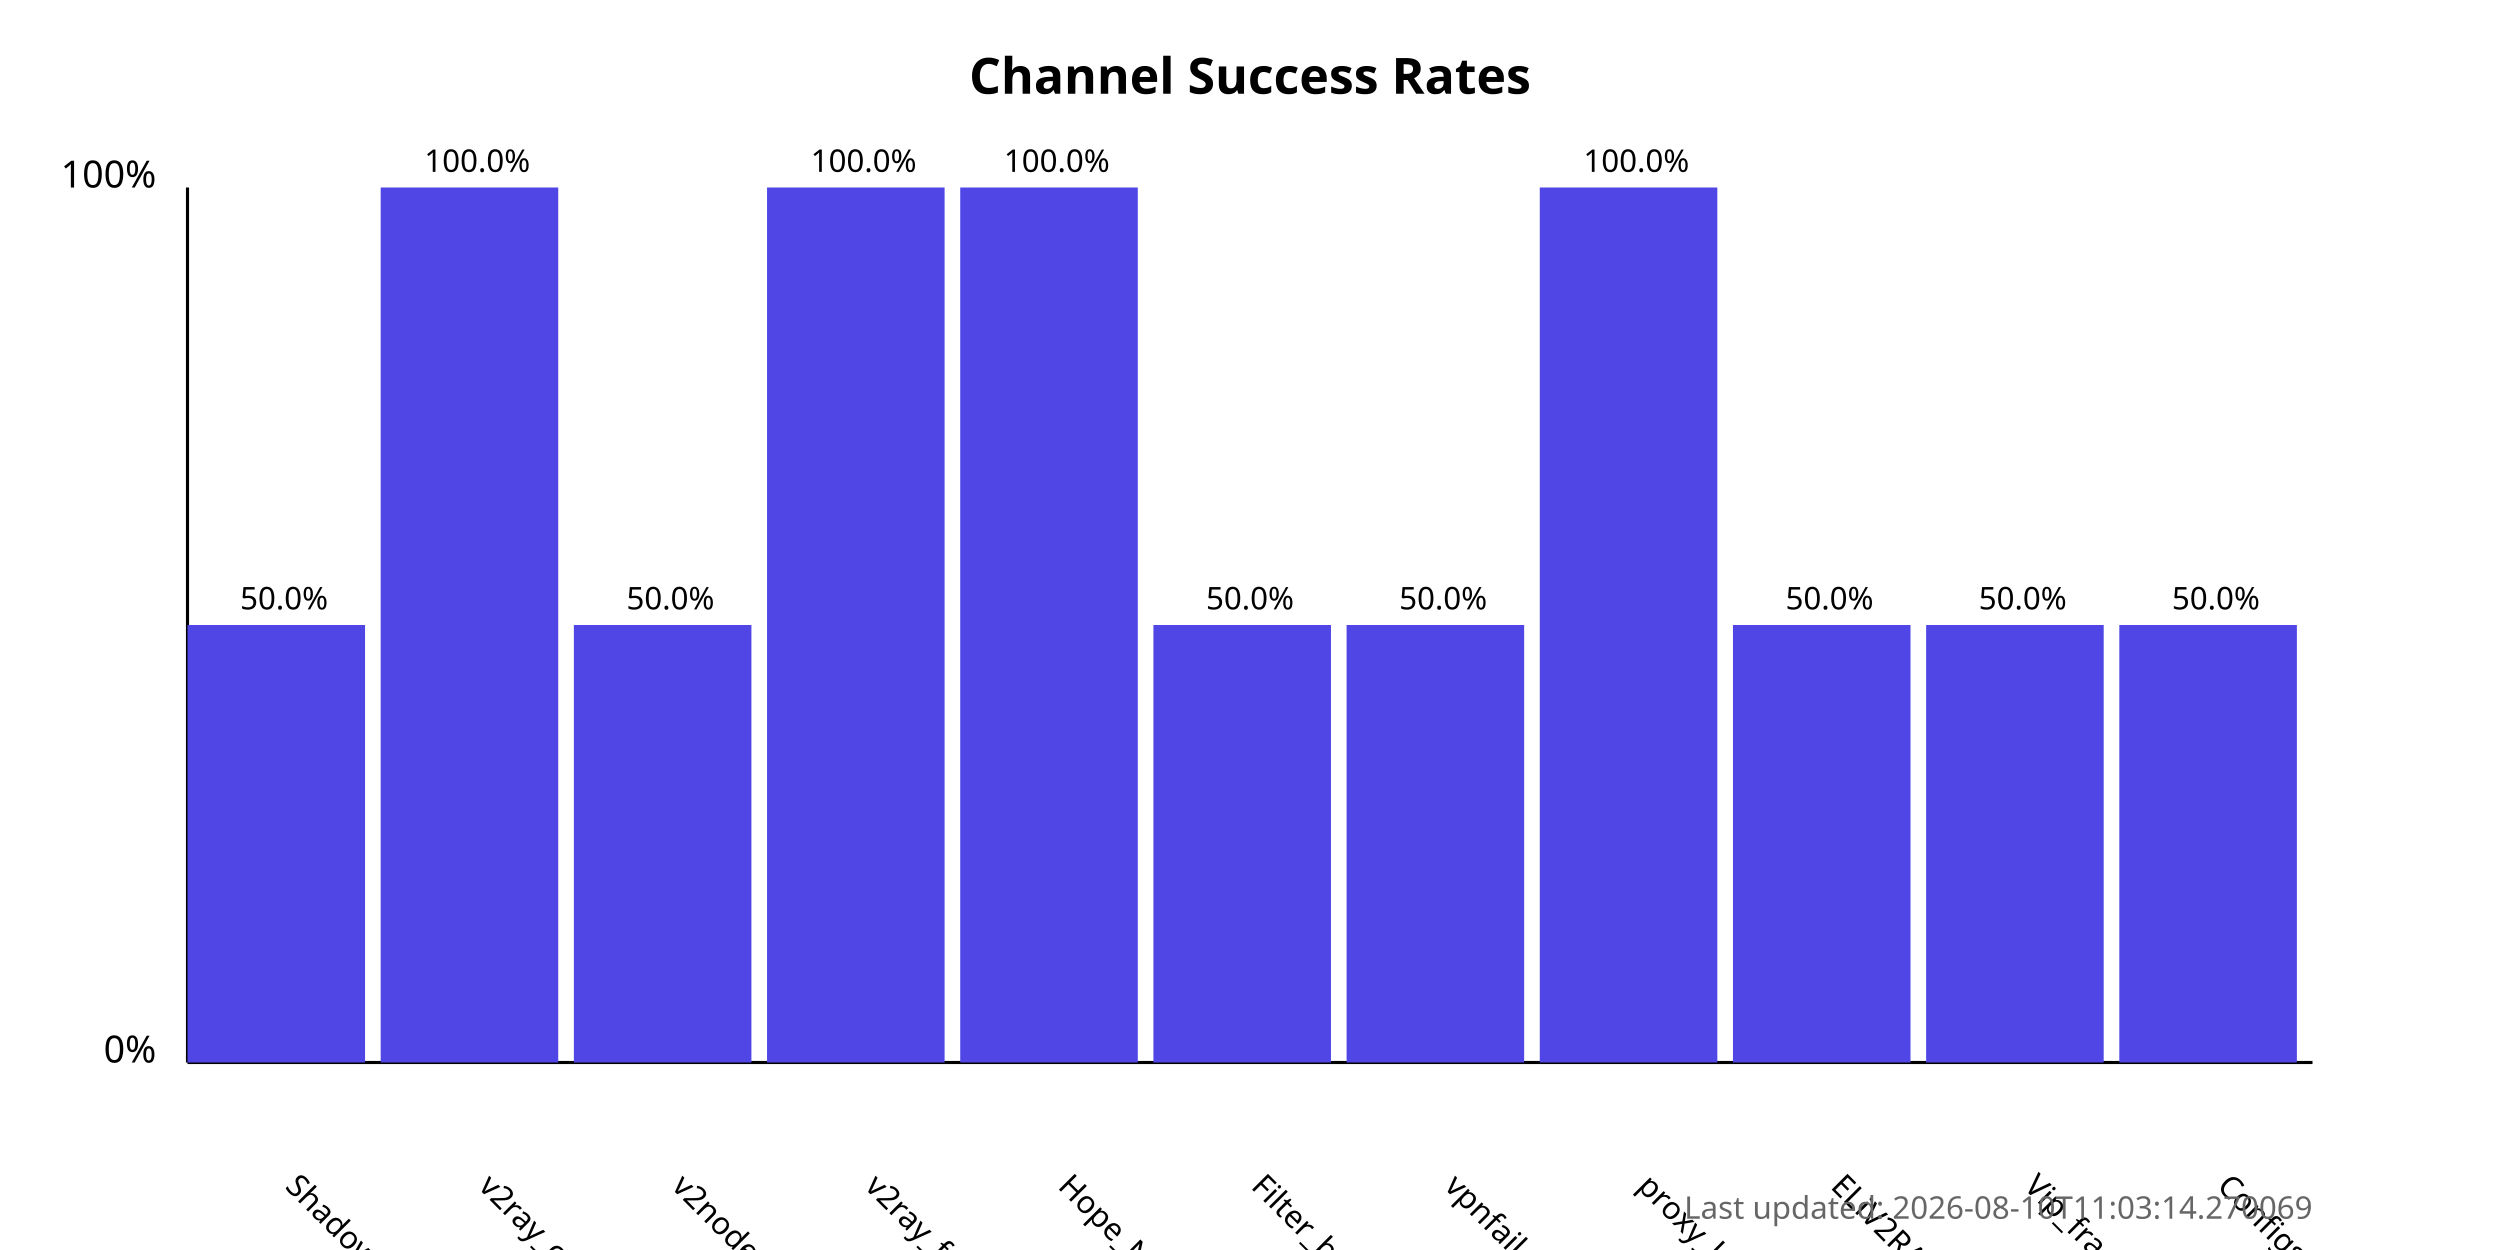
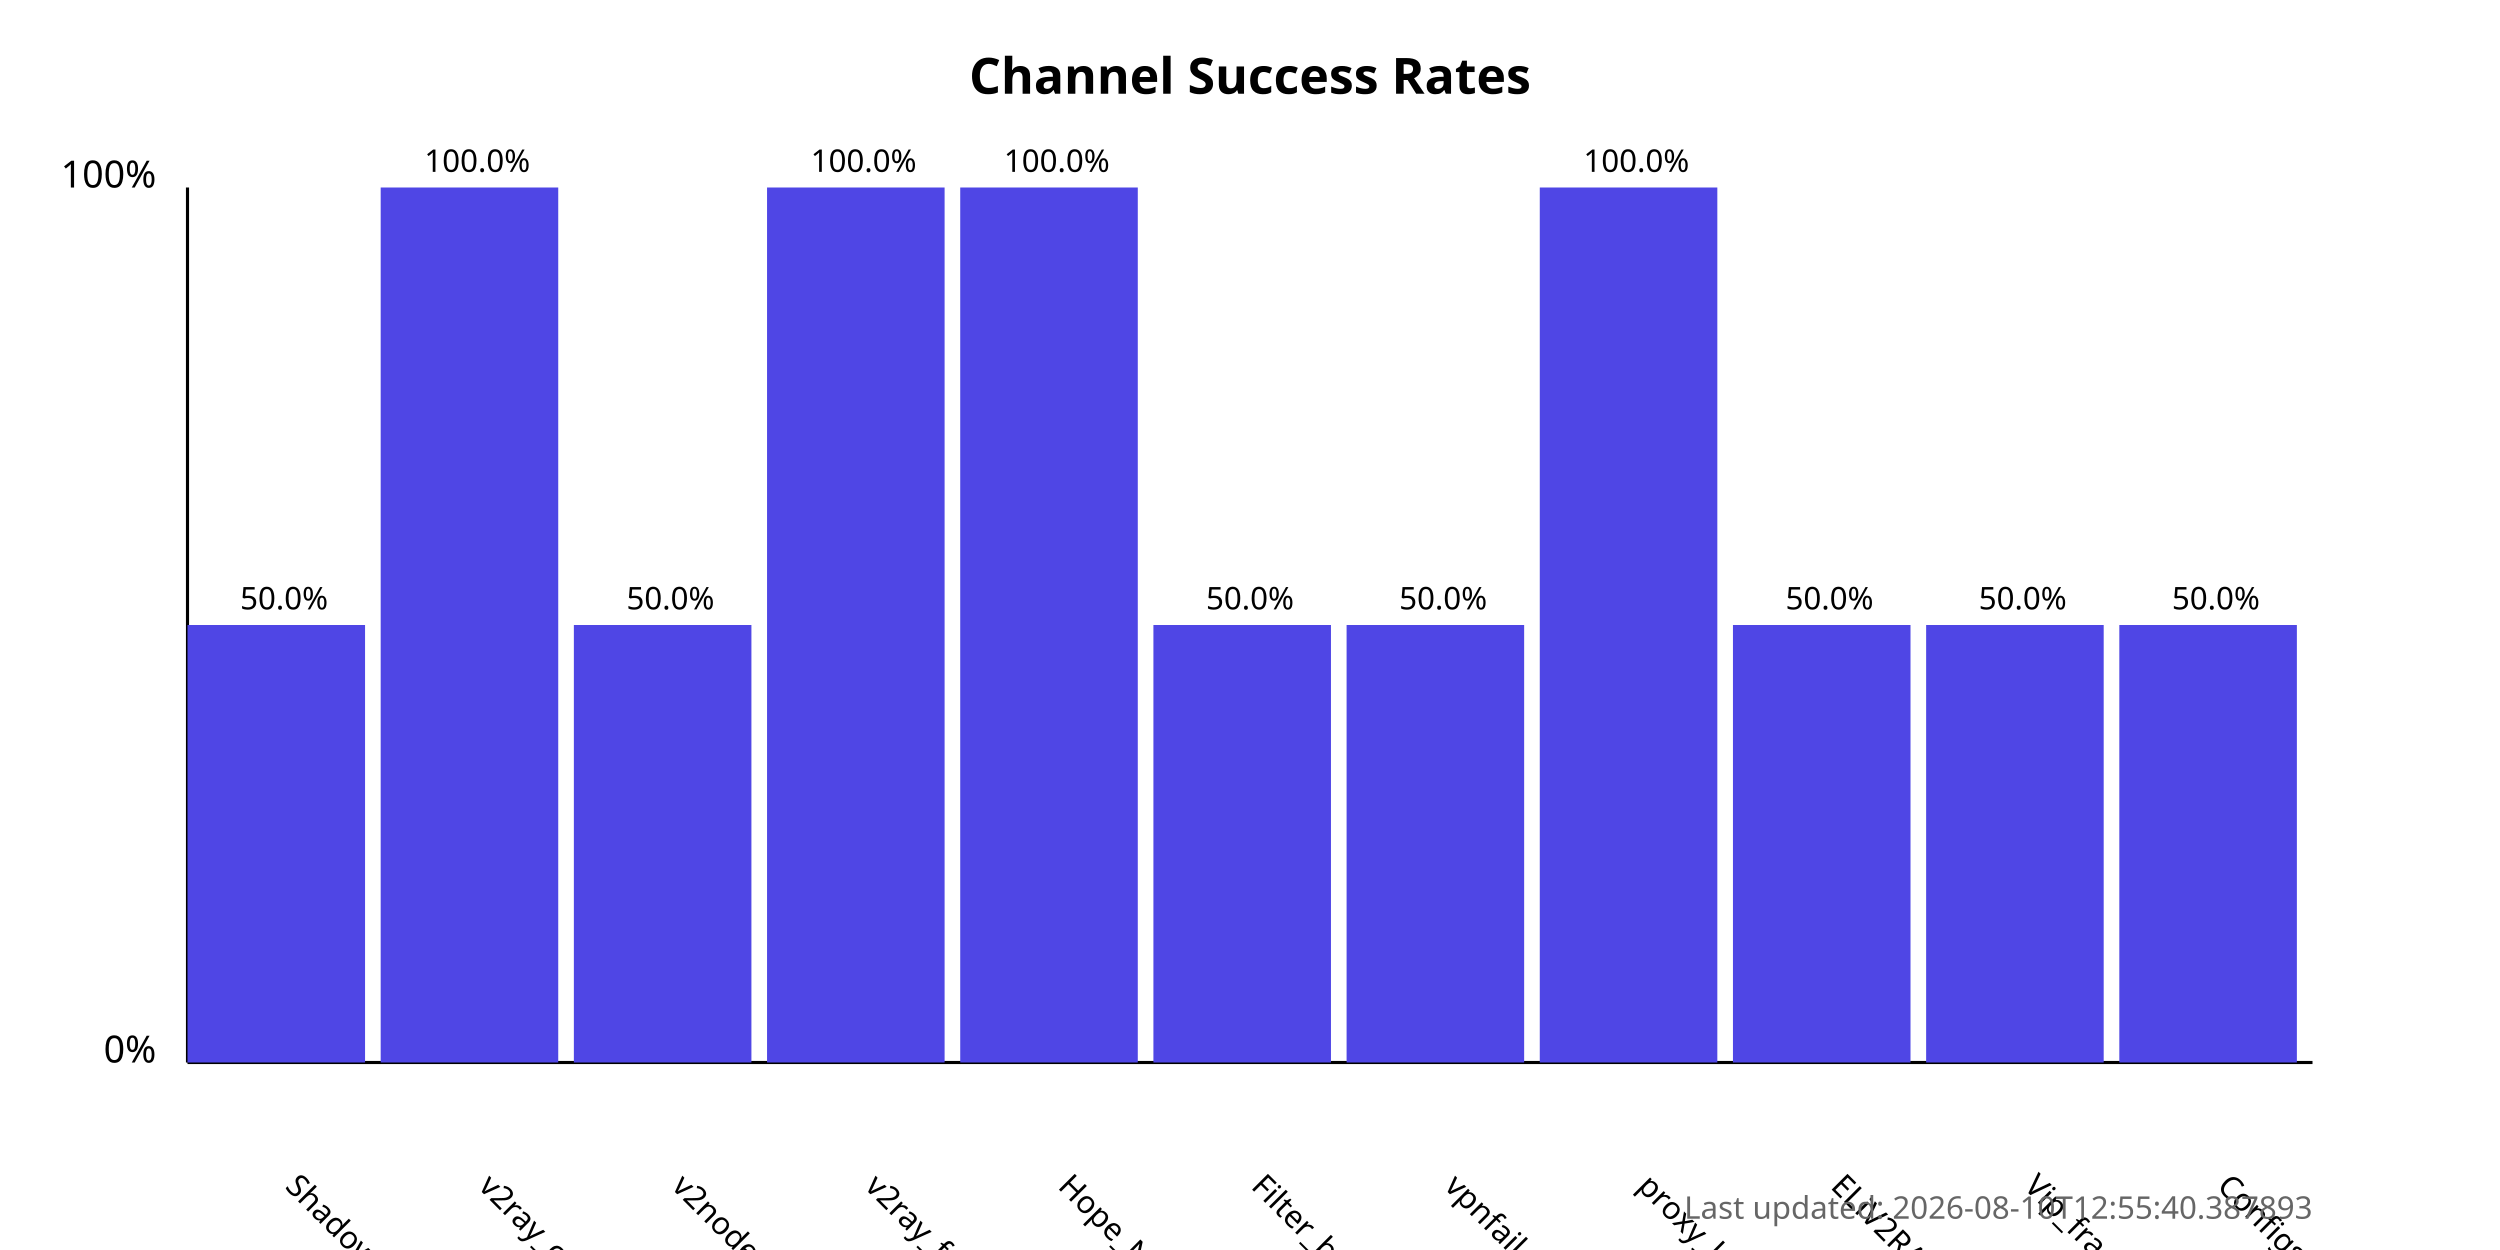
<svg xmlns="http://www.w3.org/2000/svg" width="800" height="400">
  <style>
            .chart-title { font: bold 16px sans-serif; }
            .axis-label { font: 12px sans-serif; }
            .tick-label { font: 10px sans-serif; }
            .bar { fill: #4f46e5; }
            .bar:hover { fill: #6366f1; }
            .timestamp { font: 10px sans-serif; fill: #666; }
        </style>
  <text x="400.0" y="30" text-anchor="middle" class="chart-title">
            Channel Success Rates
        </text>
  <line x1="60" y1="340" x2="60" y2="60" stroke="black" stroke-width="1" />
  <line x1="60" y1="340" x2="740" y2="340" stroke="black" stroke-width="1" />
  <text x="50" y="340" text-anchor="end" class="axis-label">0%</text>
  <text x="50" y="60" text-anchor="end" class="axis-label">100%</text>
  <g>
    <rect x="60" y="200.0" width="56.818" height="140.0" class="bar" />
    <text x="90.909" y="380" transform="rotate(45, 90.90909, 380)" text-anchor="start" class="tick-label">
                ShadowProxy66
            </text>
    <text x="90.909" y="195.0" text-anchor="middle" class="tick-label">
                50.0%
            </text>
  </g>
  <g>
    <rect x="121.818" y="60.0" width="56.818" height="280.0" class="bar" />
    <text x="152.727" y="380" transform="rotate(45, 152.7273, 380)" text-anchor="start" class="tick-label">
                v2ray_configs_pool
            </text>
    <text x="152.727" y="55.0" text-anchor="middle" class="tick-label">
                100.0%
            </text>
  </g>
  <g>
    <rect x="183.636" y="200.0" width="56.818" height="140.0" class="bar" />
    <text x="214.545" y="380" transform="rotate(45, 214.5455, 380)" text-anchor="start" class="tick-label">
                v2nodes
            </text>
    <text x="214.545" y="195.0" text-anchor="middle" class="tick-label">
                50.0%
            </text>
  </g>
  <g>
    <rect x="245.455" y="60.0" width="56.818" height="280.0" class="bar" />
    <text x="276.364" y="380" transform="rotate(45, 276.3636, 380)" text-anchor="start" class="tick-label">
                v2ray_free_conf
            </text>
    <text x="276.364" y="55.0" text-anchor="middle" class="tick-label">
                100.0%
            </text>
  </g>
  <g>
    <rect x="307.273" y="60.0" width="56.818" height="280.0" class="bar" />
    <text x="338.182" y="380" transform="rotate(45, 338.1818, 380)" text-anchor="start" class="tick-label">
                Hope_Net
            </text>
    <text x="338.182" y="55.0" text-anchor="middle" class="tick-label">
                100.0%
            </text>
  </g>
  <g>
    <rect x="369.091" y="200.0" width="56.818" height="140.0" class="bar" />
    <text x="400.0" y="380" transform="rotate(45, 400.0, 380)" text-anchor="start" class="tick-label">
                Filter_breaker
            </text>
    <text x="400.0" y="195.0" text-anchor="middle" class="tick-label">
                50.0%
            </text>
  </g>
  <g>
    <rect x="430.909" y="200.0" width="56.818" height="140.0" class="bar" />
    <text x="461.818" y="380" transform="rotate(45, 461.8182, 380)" text-anchor="start" class="tick-label">
                vpnfail_vless
            </text>
    <text x="461.818" y="195.0" text-anchor="middle" class="tick-label">
                50.0%
            </text>
  </g>
  <g>
    <rect x="492.727" y="60.0" width="56.818" height="280.0" class="bar" />
    <text x="523.636" y="380" transform="rotate(45, 523.6364, 380)" text-anchor="start" class="tick-label">
                proxy_kafee
            </text>
    <text x="523.636" y="55.0" text-anchor="middle" class="tick-label">
                100.0%
            </text>
  </g>
  <g>
    <rect x="554.545" y="200.0" width="56.818" height="140.0" class="bar" />
    <text x="585.455" y="380" transform="rotate(45, 585.4545, 380)" text-anchor="start" class="tick-label">
                ELiV2RAY
            </text>
    <text x="585.455" y="195.0" text-anchor="middle" class="tick-label">
                50.0%
            </text>
  </g>
  <g>
    <rect x="616.364" y="200.0" width="56.818" height="140.0" class="bar" />
    <text x="647.273" y="380" transform="rotate(45, 647.2727, 380)" text-anchor="start" class="tick-label">
                Vip_fragment_v2ray
            </text>
    <text x="647.273" y="195.0" text-anchor="middle" class="tick-label">
                50.0%
            </text>
  </g>
  <g>
    <rect x="678.182" y="200.0" width="56.818" height="140.0" class="bar" />
    <text x="709.091" y="380" transform="rotate(45, 709.0909, 380)" text-anchor="start" class="tick-label">
                ConfigsHubPlus
            </text>
    <text x="709.091" y="195.0" text-anchor="middle" class="tick-label">
                50.0%
            </text>
  </g>
  <text x="740" y="390" text-anchor="end" class="timestamp">
-             Last updated: 2026-08-10T11:03:14.270069
+             Last updated: 2026-08-10T12:55:40.387893
        </text>
</svg>
